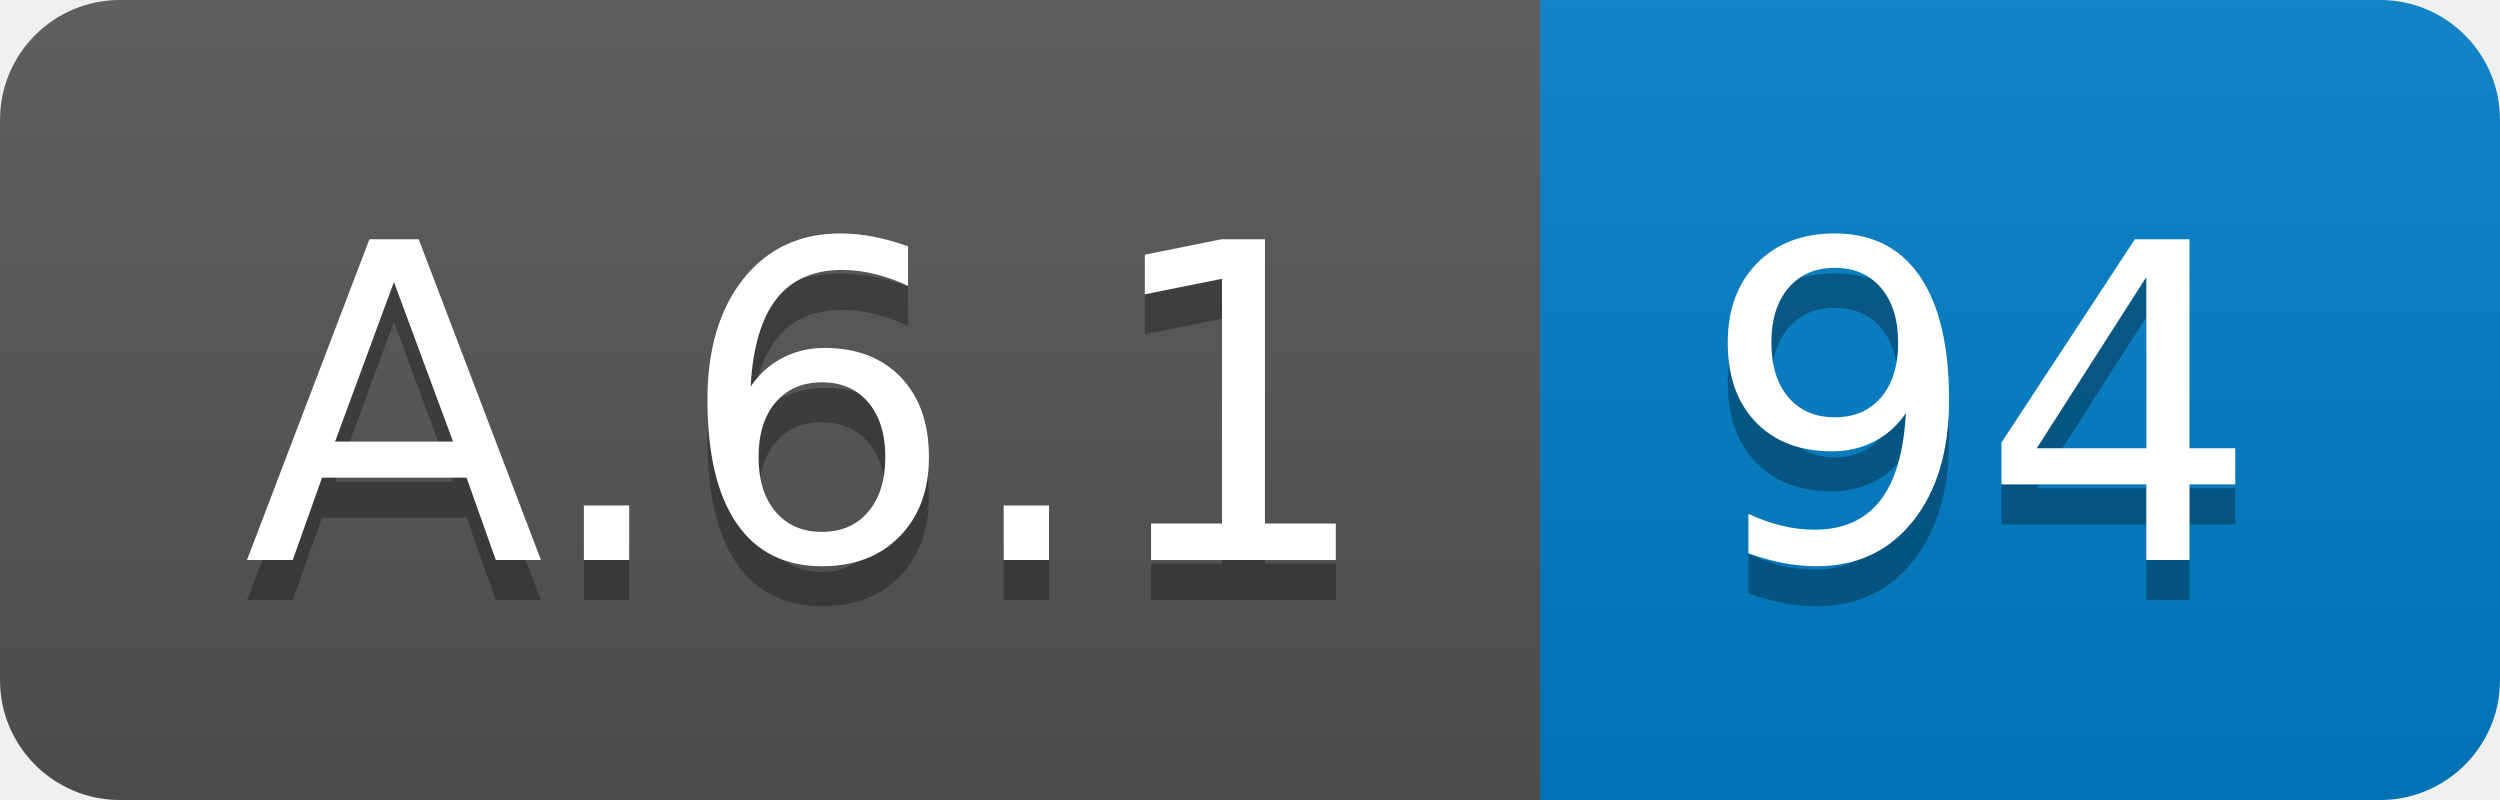
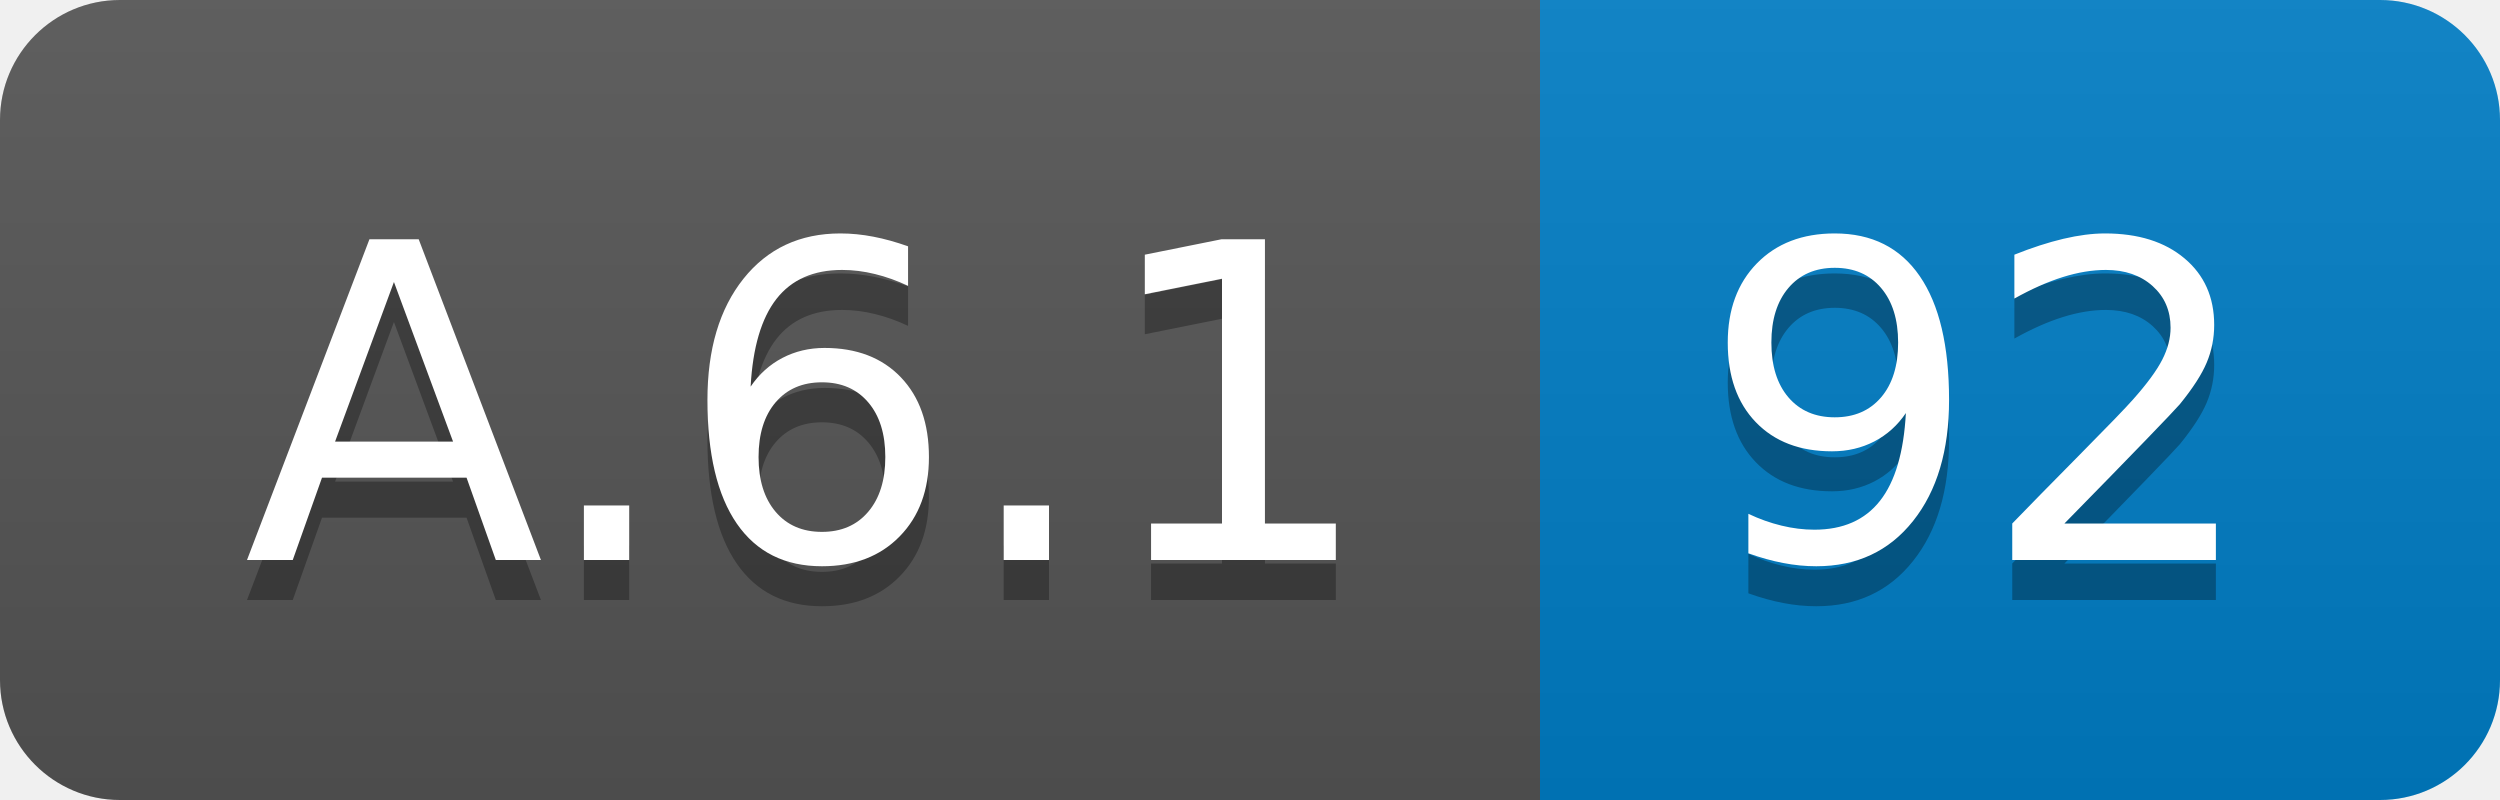
<svg xmlns="http://www.w3.org/2000/svg" width="62.5" height="20">
  <linearGradient id="smooth" x2="0" y2="100%">
    <stop offset="0" stop-color="#bbb" stop-opacity=".1" />
    <stop offset="1" stop-opacity=".1" />
  </linearGradient>
  <clipPath id="round">
    <rect width="62.5" height="20" rx="3" fill="#fff" />
  </clipPath>
  <g clip-path="url(#round)">
    <rect width="38.5" height="20" fill="#555" />
    <rect x="38.5" width="24.0" height="20" fill="#007ec6" />
    <rect width="62.5" height="20" fill="url(#smooth)" />
  </g>
  <g fill="#fff" text-anchor="middle" font-family="DejaVu Sans,Verdana,Geneva,sans-serif" font-size="110">
    <text x="202.5" y="150" fill="#010101" fill-opacity=".3" transform="scale(0.1)" textLength="285.0" lengthAdjust="spacing">A.6.1</text>
    <text x="202.5" y="140" transform="scale(0.1)" textLength="285.0" lengthAdjust="spacing">A.6.1</text>
-     <text x="495.0" y="150" fill="#010101" fill-opacity=".3" transform="scale(0.1)" textLength="140.0" lengthAdjust="spacing">94</text>
-     <text x="495.0" y="140" transform="scale(0.1)" textLength="140.0" lengthAdjust="spacing">94</text>
+     <text x="495.0" y="150" fill="#010101" fill-opacity=".3" transform="scale(0.1)" textLength="140.0" lengthAdjust="spacing">92</text>
+     <text x="495.0" y="140" transform="scale(0.1)" textLength="140.0" lengthAdjust="spacing">92</text>
  </g>
</svg>
